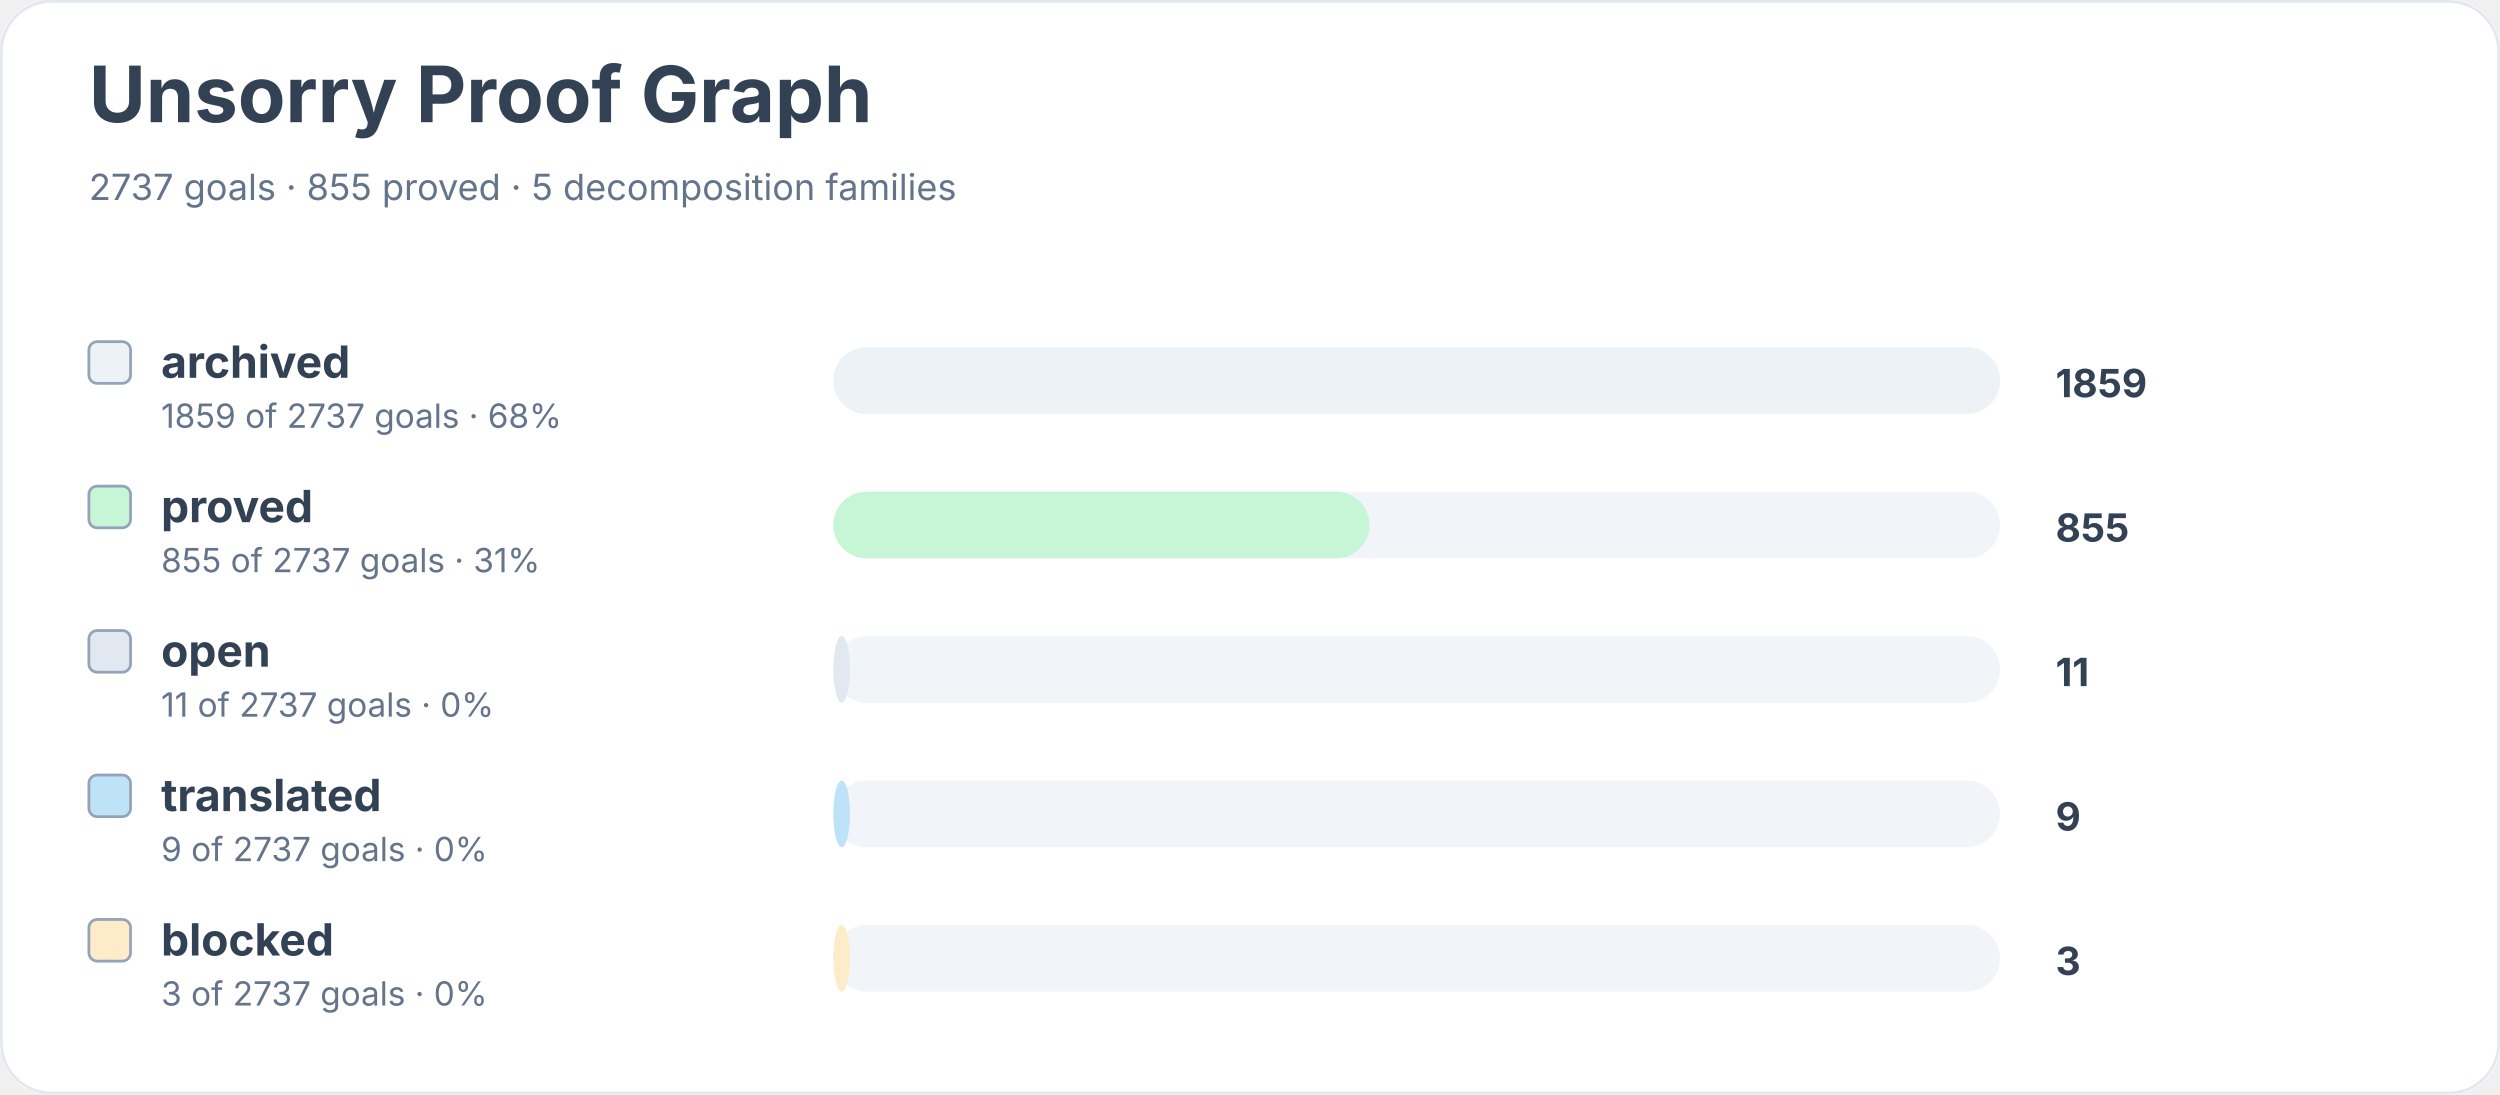
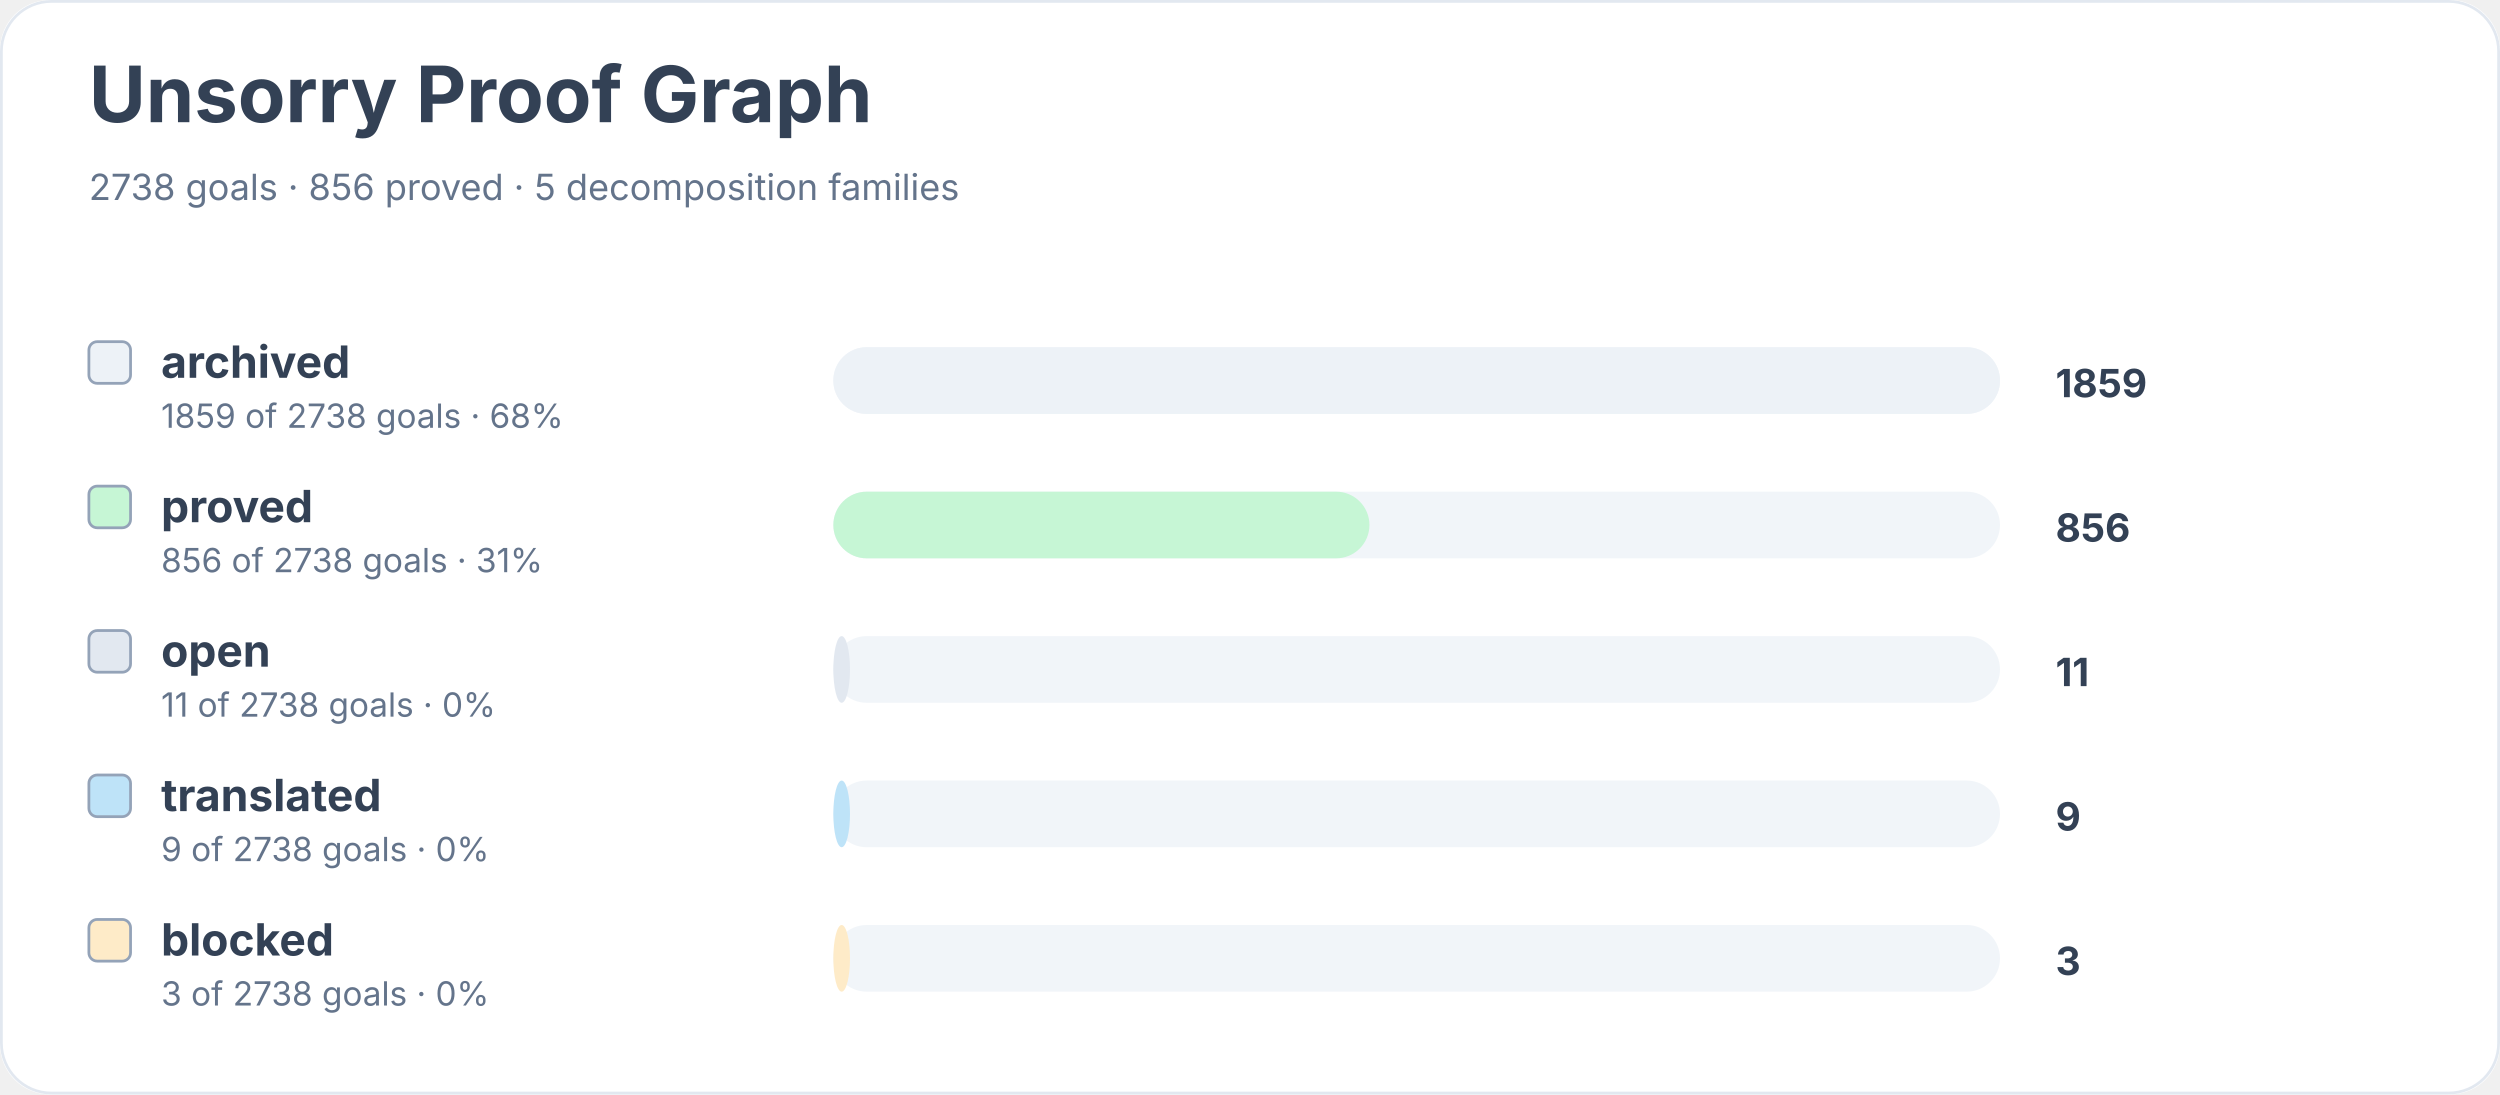
<svg xmlns="http://www.w3.org/2000/svg" width="900" height="394" viewBox="0 0 900 394" role="img" aria-labelledby="title desc">
  <rect width="900" height="100%" rx="18" fill="#ffffff" />
  <rect x="0.5" y="0.5" width="899" height="393" rx="18" fill="none" stroke="#e2e8f0" />
  <text x="32" y="44" font-family="Inter, system-ui, sans-serif" font-size="28" font-weight="700" fill="#334155">Unsorry Proof Graph</text>
-   <text x="32" y="72" font-family="Inter, system-ui, sans-serif" font-size="13" fill="#64748b">2737 goals · 855 proved · 5 decomposition families</text>
+   <text x="32" y="72" font-family="Inter, system-ui, sans-serif" font-size="13" fill="#64748b">2738 goals · 856 proved · 5 decomposition families</text>
  <rect x="32" y="123" width="15" height="15" rx="3" fill="#edf2f7" stroke="#94a3b8" />
  <text x="58" y="136" font-family="Inter, system-ui, sans-serif" font-size="16" font-weight="650" fill="#334155">archived</text>
-   <text x="58" y="154" font-family="Inter, system-ui, sans-serif" font-size="12" fill="#64748b">1859 of 2737 goals · 68%</text>
+   <text x="58" y="154" font-family="Inter, system-ui, sans-serif" font-size="12" fill="#64748b">1859 of 2738 goals · 68%</text>
  <rect x="300" y="125" width="420" height="24" rx="12" fill="#f1f5f9" />
  <rect x="300" y="125" width="420" height="24" rx="12" fill="#edf2f7" />
  <text x="740" y="143" font-family="Inter, system-ui, sans-serif" font-size="14" font-weight="700" fill="#334155">1859</text>
  <rect x="32" y="175" width="15" height="15" rx="3" fill="#c6f6d5" stroke="#94a3b8" />
  <text x="58" y="188" font-family="Inter, system-ui, sans-serif" font-size="16" font-weight="650" fill="#334155">proved</text>
-   <text x="58" y="206" font-family="Inter, system-ui, sans-serif" font-size="12" fill="#64748b">855 of 2737 goals · 31%</text>
+   <text x="58" y="206" font-family="Inter, system-ui, sans-serif" font-size="12" fill="#64748b">856 of 2738 goals · 31%</text>
  <rect x="300" y="177" width="420" height="24" rx="12" fill="#f1f5f9" />
  <rect x="300" y="177" width="193" height="24" rx="12" fill="#c6f6d5" />
-   <text x="740" y="195" font-family="Inter, system-ui, sans-serif" font-size="14" font-weight="700" fill="#334155">855</text>
+   <text x="740" y="195" font-family="Inter, system-ui, sans-serif" font-size="14" font-weight="700" fill="#334155">856</text>
  <rect x="32" y="227" width="15" height="15" rx="3" fill="#e2e8f0" stroke="#94a3b8" />
  <text x="58" y="240" font-family="Inter, system-ui, sans-serif" font-size="16" font-weight="650" fill="#334155">open</text>
-   <text x="58" y="258" font-family="Inter, system-ui, sans-serif" font-size="12" fill="#64748b">11 of 2737 goals · 0%</text>
+   <text x="58" y="258" font-family="Inter, system-ui, sans-serif" font-size="12" fill="#64748b">11 of 2738 goals · 0%</text>
  <rect x="300" y="229" width="420" height="24" rx="12" fill="#f1f5f9" />
  <rect x="300" y="229" width="6" height="24" rx="12" fill="#e2e8f0" />
  <text x="740" y="247" font-family="Inter, system-ui, sans-serif" font-size="14" font-weight="700" fill="#334155">11</text>
  <rect x="32" y="279" width="15" height="15" rx="3" fill="#bee3f8" stroke="#94a3b8" />
  <text x="58" y="292" font-family="Inter, system-ui, sans-serif" font-size="16" font-weight="650" fill="#334155">translated</text>
-   <text x="58" y="310" font-family="Inter, system-ui, sans-serif" font-size="12" fill="#64748b">9 of 2737 goals · 0%</text>
+   <text x="58" y="310" font-family="Inter, system-ui, sans-serif" font-size="12" fill="#64748b">9 of 2738 goals · 0%</text>
  <rect x="300" y="281" width="420" height="24" rx="12" fill="#f1f5f9" />
  <rect x="300" y="281" width="6" height="24" rx="12" fill="#bee3f8" />
  <text x="740" y="299" font-family="Inter, system-ui, sans-serif" font-size="14" font-weight="700" fill="#334155">9</text>
  <rect x="32" y="331" width="15" height="15" rx="3" fill="#feebc8" stroke="#94a3b8" />
  <text x="58" y="344" font-family="Inter, system-ui, sans-serif" font-size="16" font-weight="650" fill="#334155">blocked</text>
-   <text x="58" y="362" font-family="Inter, system-ui, sans-serif" font-size="12" fill="#64748b">3 of 2737 goals · 0%</text>
+   <text x="58" y="362" font-family="Inter, system-ui, sans-serif" font-size="12" fill="#64748b">3 of 2738 goals · 0%</text>
  <rect x="300" y="333" width="420" height="24" rx="12" fill="#f1f5f9" />
  <rect x="300" y="333" width="6" height="24" rx="12" fill="#feebc8" />
  <text x="740" y="351" font-family="Inter, system-ui, sans-serif" font-size="14" font-weight="700" fill="#334155">3</text>
</svg>
